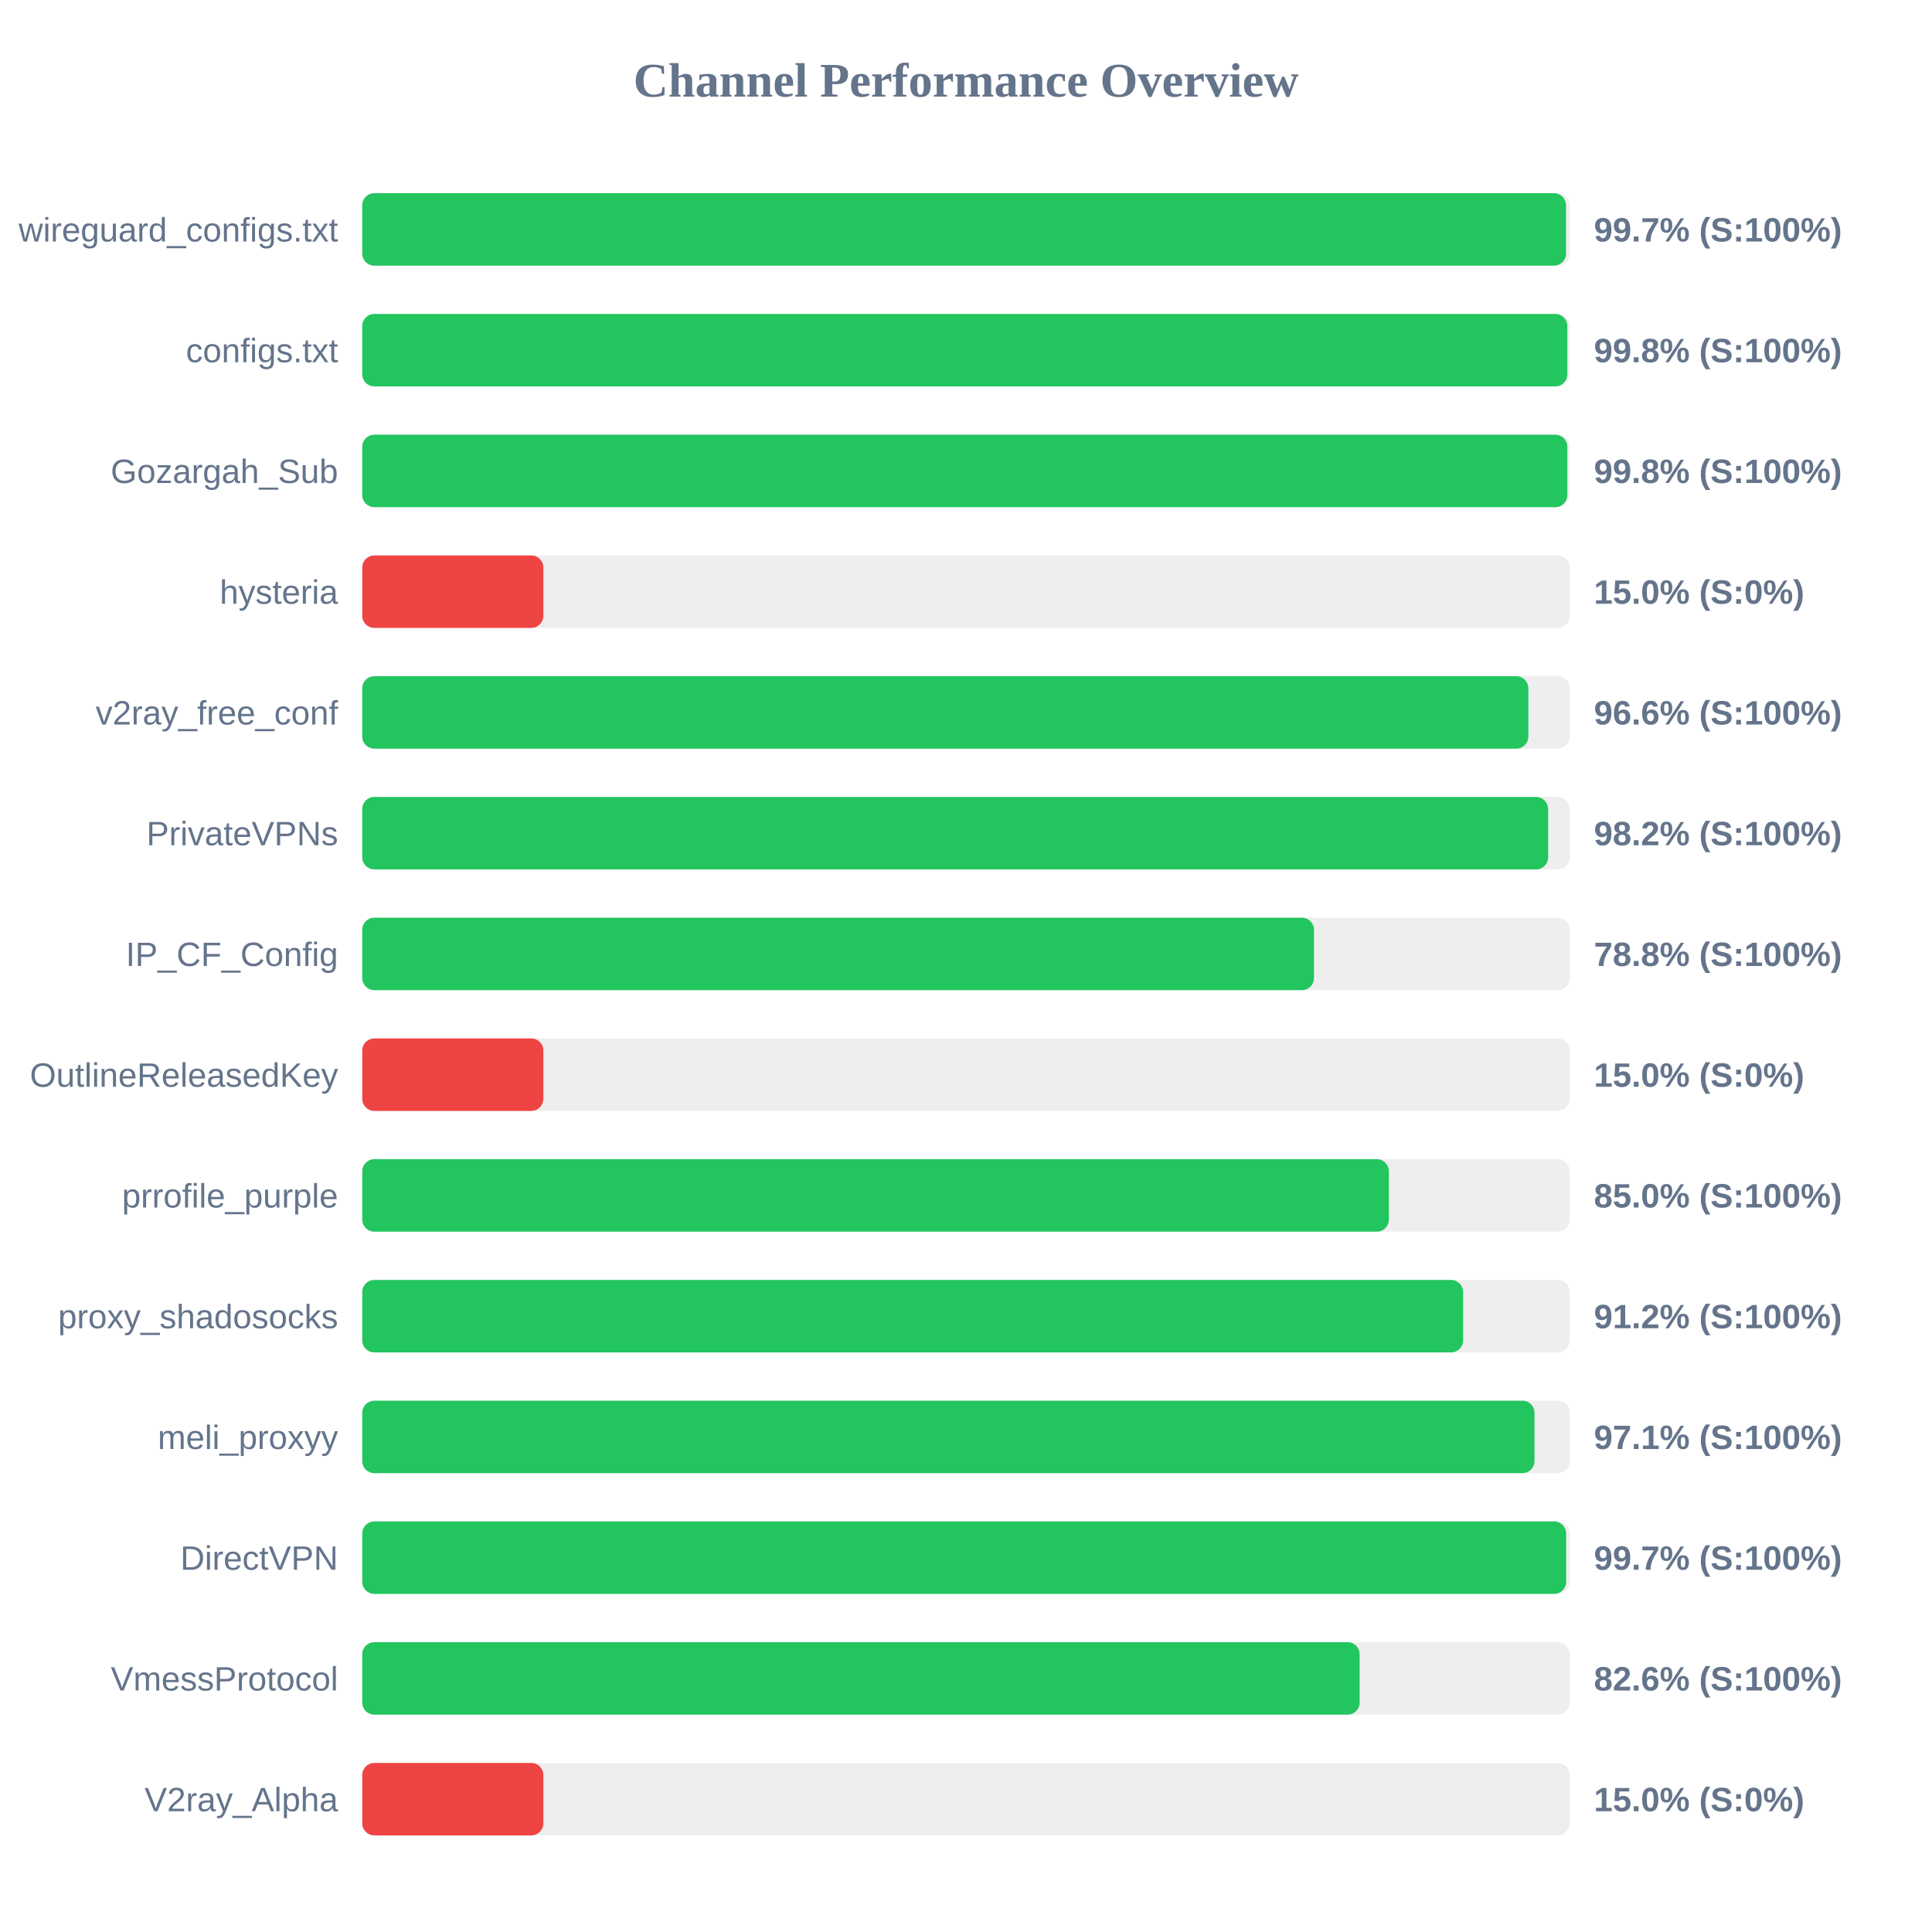
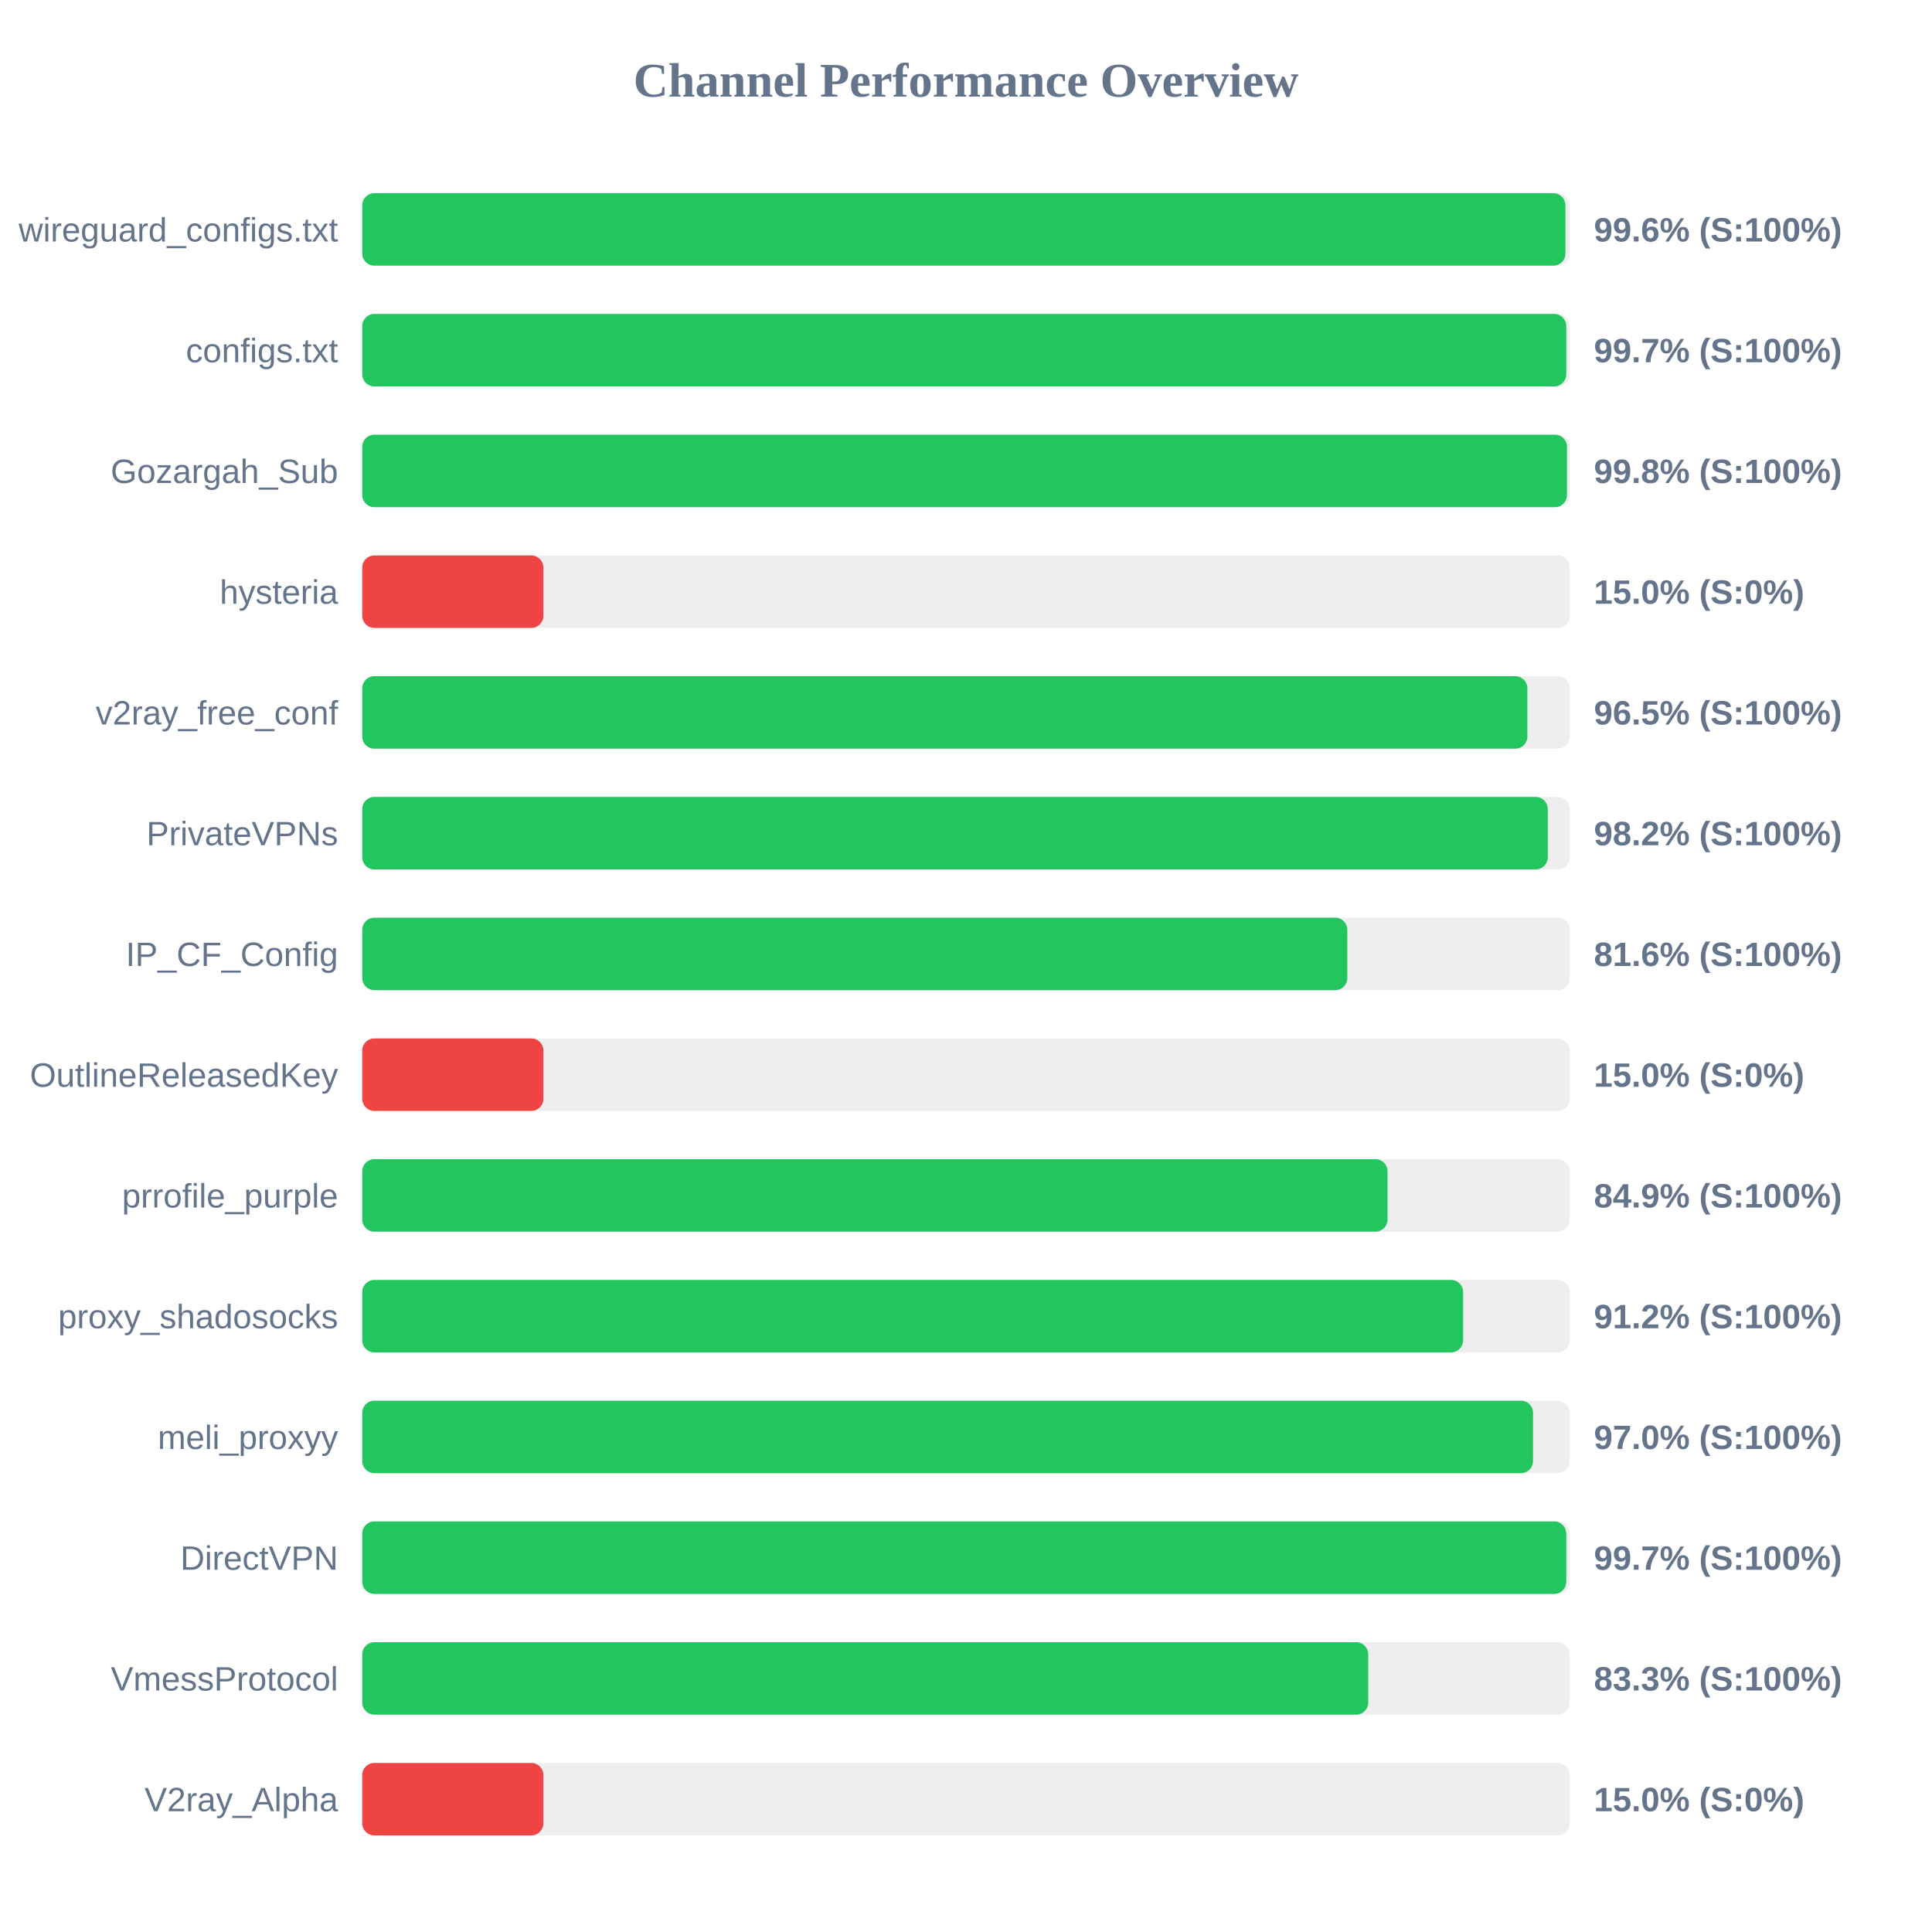
<svg xmlns="http://www.w3.org/2000/svg" width="800" height="800" version="1.1">
  <style>
        .row { font: 14px Arial; fill: #64748b; }
        .score { font: bold 14px Arial; fill: #64748b; }
    </style>
  <text x="400" y="40" text-anchor="middle" font-size="20px" font-weight="bold" fill="#64748b">Channel Performance Overview</text>
  <rect x="150" y="80" width="500" height="30" fill="#eee" rx="5" />
-   <rect x="150" y="80" width="498.45" height="30" fill="#22c55e" rx="5" />
+   <rect x="150" y="80" width="498.2" height="30" fill="#22c55e" rx="5" />
  <text x="140" y="100" text-anchor="end" class="row">wireguard_configs.txt</text>
-   <text x="660" y="100" text-anchor="start" class="score">99.7% (S:100%)</text>
+   <text x="660" y="100" text-anchor="start" class="score">99.6% (S:100%)</text>
  <rect x="150" y="130" width="500" height="30" fill="#eee" rx="5" />
-   <rect x="150" y="130" width="499.0" height="30" fill="#22c55e" rx="5" />
+   <rect x="150" y="130" width="498.55" height="30" fill="#22c55e" rx="5" />
  <text x="140" y="150" text-anchor="end" class="row">configs.txt</text>
-   <text x="660" y="150" text-anchor="start" class="score">99.8% (S:100%)</text>
+   <text x="660" y="150" text-anchor="start" class="score">99.7% (S:100%)</text>
  <rect x="150" y="180" width="500" height="30" fill="#eee" rx="5" />
-   <rect x="150" y="180" width="499.0" height="30" fill="#22c55e" rx="5" />
+   <rect x="150" y="180" width="498.85" height="30" fill="#22c55e" rx="5" />
  <text x="140" y="200" text-anchor="end" class="row">Gozargah_Sub</text>
  <text x="660" y="200" text-anchor="start" class="score">99.8% (S:100%)</text>
  <rect x="150" y="230" width="500" height="30" fill="#eee" rx="5" />
  <rect x="150" y="230" width="75.0" height="30" fill="#ef4444" rx="5" />
  <text x="140" y="250" text-anchor="end" class="row">hysteria</text>
  <text x="660" y="250" text-anchor="start" class="score">15.0% (S:0%)</text>
  <rect x="150" y="280" width="500" height="30" fill="#eee" rx="5" />
-   <rect x="150" y="280" width="482.85" height="30" fill="#22c55e" rx="5" />
+   <rect x="150" y="280" width="482.45" height="30" fill="#22c55e" rx="5" />
  <text x="140" y="300" text-anchor="end" class="row">v2ray_free_conf</text>
-   <text x="660" y="300" text-anchor="start" class="score">96.6% (S:100%)</text>
+   <text x="660" y="300" text-anchor="start" class="score">96.5% (S:100%)</text>
  <rect x="150" y="330" width="500" height="30" fill="#eee" rx="5" />
-   <rect x="150" y="330" width="491.05" height="30" fill="#22c55e" rx="5" />
+   <rect x="150" y="330" width="490.9" height="30" fill="#22c55e" rx="5" />
  <text x="140" y="350" text-anchor="end" class="row">PrivateVPNs</text>
  <text x="660" y="350" text-anchor="start" class="score">98.2% (S:100%)</text>
  <rect x="150" y="380" width="500" height="30" fill="#eee" rx="5" />
-   <rect x="150" y="380" width="394.1" height="30" fill="#22c55e" rx="5" />
+   <rect x="150" y="380" width="407.9" height="30" fill="#22c55e" rx="5" />
  <text x="140" y="400" text-anchor="end" class="row">IP_CF_Config</text>
-   <text x="660" y="400" text-anchor="start" class="score">78.8% (S:100%)</text>
+   <text x="660" y="400" text-anchor="start" class="score">81.6% (S:100%)</text>
  <rect x="150" y="430" width="500" height="30" fill="#eee" rx="5" />
  <rect x="150" y="430" width="75.0" height="30" fill="#ef4444" rx="5" />
  <text x="140" y="450" text-anchor="end" class="row">OutlineReleasedKey</text>
  <text x="660" y="450" text-anchor="start" class="score">15.0% (S:0%)</text>
  <rect x="150" y="480" width="500" height="30" fill="#eee" rx="5" />
-   <rect x="150" y="480" width="425.1" height="30" fill="#22c55e" rx="5" />
+   <rect x="150" y="480" width="424.55" height="30" fill="#22c55e" rx="5" />
  <text x="140" y="500" text-anchor="end" class="row">prrofile_purple</text>
-   <text x="660" y="500" text-anchor="start" class="score">85.0% (S:100%)</text>
+   <text x="660" y="500" text-anchor="start" class="score">84.9% (S:100%)</text>
  <rect x="150" y="530" width="500" height="30" fill="#eee" rx="5" />
  <rect x="150" y="530" width="455.85" height="30" fill="#22c55e" rx="5" />
  <text x="140" y="550" text-anchor="end" class="row">proxy_shadosocks</text>
  <text x="660" y="550" text-anchor="start" class="score">91.2% (S:100%)</text>
  <rect x="150" y="580" width="500" height="30" fill="#eee" rx="5" />
-   <rect x="150" y="580" width="485.4" height="30" fill="#22c55e" rx="5" />
+   <rect x="150" y="580" width="484.8" height="30" fill="#22c55e" rx="5" />
  <text x="140" y="600" text-anchor="end" class="row">meli_proxyy</text>
-   <text x="660" y="600" text-anchor="start" class="score">97.1% (S:100%)</text>
+   <text x="660" y="600" text-anchor="start" class="score">97.0% (S:100%)</text>
  <rect x="150" y="630" width="500" height="30" fill="#eee" rx="5" />
-   <rect x="150" y="630" width="498.5" height="30" fill="#22c55e" rx="5" />
+   <rect x="150" y="630" width="498.55" height="30" fill="#22c55e" rx="5" />
  <text x="140" y="650" text-anchor="end" class="row">DirectVPN</text>
  <text x="660" y="650" text-anchor="start" class="score">99.7% (S:100%)</text>
  <rect x="150" y="680" width="500" height="30" fill="#eee" rx="5" />
-   <rect x="150" y="680" width="413.0" height="30" fill="#22c55e" rx="5" />
+   <rect x="150" y="680" width="416.55" height="30" fill="#22c55e" rx="5" />
  <text x="140" y="700" text-anchor="end" class="row">VmessProtocol</text>
-   <text x="660" y="700" text-anchor="start" class="score">82.6% (S:100%)</text>
+   <text x="660" y="700" text-anchor="start" class="score">83.3% (S:100%)</text>
  <rect x="150" y="730" width="500" height="30" fill="#eee" rx="5" />
  <rect x="150" y="730" width="75.0" height="30" fill="#ef4444" rx="5" />
  <text x="140" y="750" text-anchor="end" class="row">V2ray_Alpha</text>
  <text x="660" y="750" text-anchor="start" class="score">15.0% (S:0%)</text>
</svg>
